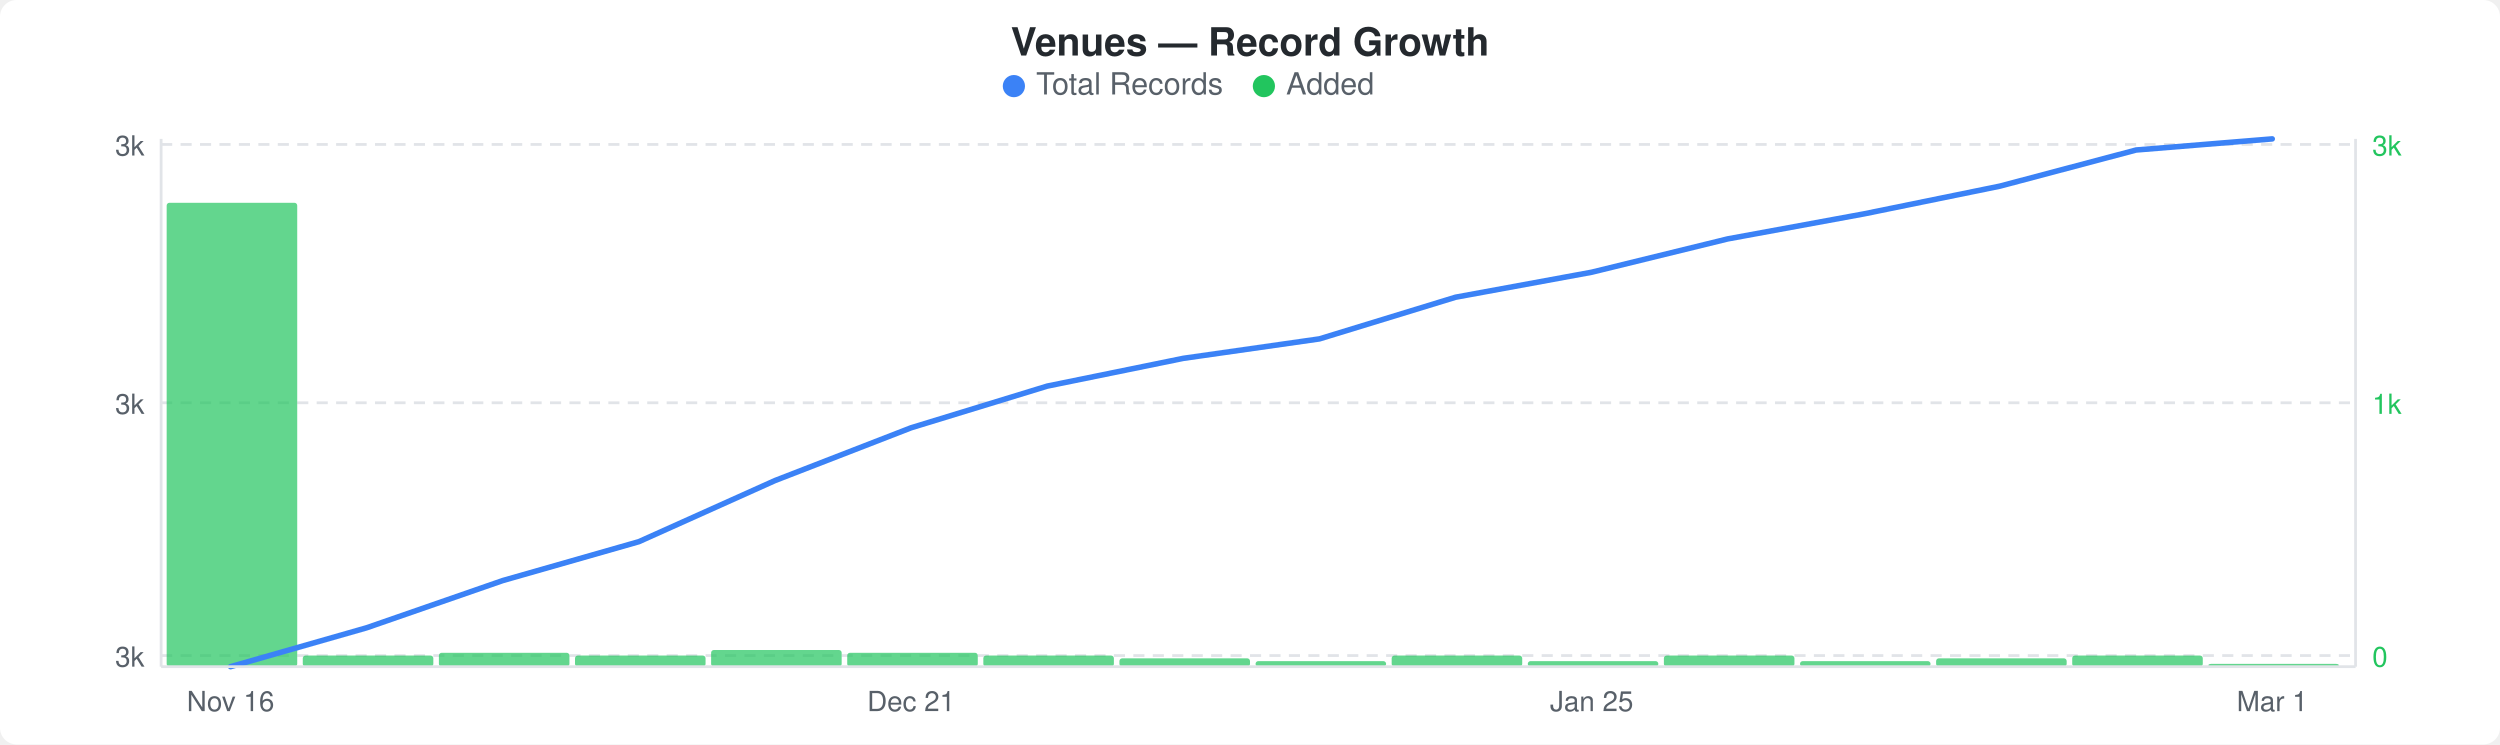
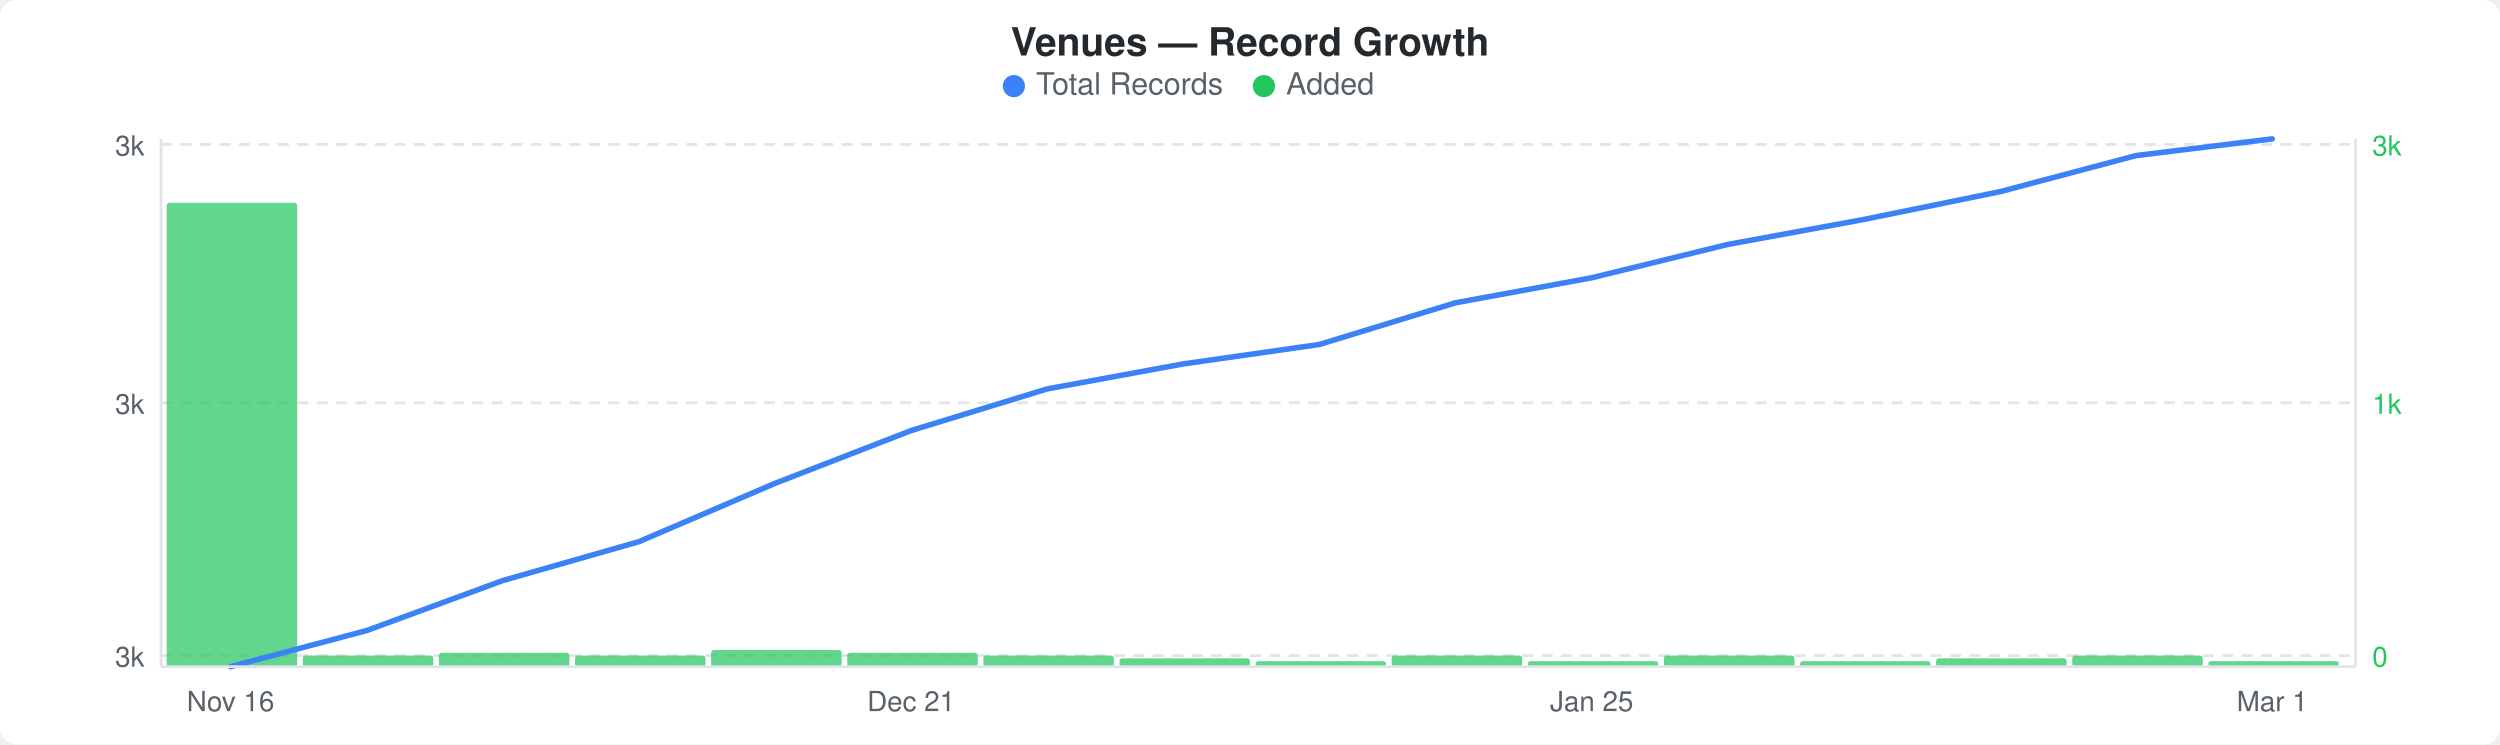
<svg xmlns="http://www.w3.org/2000/svg" width="900" height="268" viewBox="0 0 900 268">
  <rect width="900" height="268" fill="#ffffff" rx="6" ry="6" />
  <text x="450" y="20" text-anchor="middle" font-family="-apple-system, BlinkMacSystemFont, &quot;Segoe UI&quot;, Helvetica, Arial, sans-serif" font-size="14" font-weight="600" fill="#24292e">Venues — Record Growth</text>
  <circle cx="365" cy="31" r="4" fill="#3b82f6" />
  <text x="373" y="34" font-family="-apple-system, BlinkMacSystemFont, &quot;Segoe UI&quot;, Helvetica, Arial, sans-serif" font-size="11" fill="#586069">Total Records</text>
  <circle cx="455" cy="31" r="4" fill="#22c55e" />
  <text x="463" y="34" font-family="-apple-system, BlinkMacSystemFont, &quot;Segoe UI&quot;, Helvetica, Arial, sans-serif" font-size="11" fill="#586069">Added</text>
  <line x1="58" y1="52" x2="848" y2="52" stroke="#e1e4e8" stroke-width="1" stroke-dasharray="4,3" />
  <line x1="58" y1="145" x2="848" y2="145" stroke="#e1e4e8" stroke-width="1" stroke-dasharray="4,3" />
  <line x1="58" y1="236" x2="848" y2="236" stroke="#e1e4e8" stroke-width="1" stroke-dasharray="4,3" />
  <rect x="60" y="73" width="47" height="167" rx="1" fill="#22c55eb3" />
  <rect x="109" y="236" width="47" height="4" rx="1" fill="#22c55eb3" />
  <rect x="158" y="235" width="47" height="5" rx="1" fill="#22c55eb3" />
  <rect x="207" y="236" width="47" height="4" rx="1" fill="#22c55eb3" />
  <rect x="256" y="234" width="47" height="6" rx="1" fill="#22c55eb3" />
  <rect x="305" y="235" width="47" height="5" rx="1" fill="#22c55eb3" />
  <rect x="354" y="236" width="47" height="4" rx="1" fill="#22c55eb3" />
  <rect x="403" y="237" width="47" height="3" rx="1" fill="#22c55eb3" />
  <rect x="452" y="238" width="47" height="2" rx="1" fill="#22c55eb3" />
  <rect x="501" y="236" width="47" height="4" rx="1" fill="#22c55eb3" />
  <rect x="550" y="238" width="47" height="2" rx="1" fill="#22c55eb3" />
  <rect x="599" y="236" width="47" height="4" rx="1" fill="#22c55eb3" />
  <rect x="648" y="238" width="47" height="2" rx="1" fill="#22c55eb3" />
  <rect x="697" y="237" width="47" height="3" rx="1" fill="#22c55eb3" />
  <rect x="746" y="236" width="47" height="4" rx="1" fill="#22c55eb3" />
-   <rect x="795" y="239" width="47" height="1" rx="1" fill="#22c55eb3" />
-   <polyline points="83,240 132,226 181,209 230,195 279,173 328,154 377,139 426,129 475,122 524,107 573,98 622,86 671,77 720,67 769,54 818,50" fill="none" stroke="#3b82f6" stroke-width="2" stroke-linejoin="round" stroke-linecap="round" />
+   <rect x="795" y="238" width="47" height="2" rx="1" fill="#22c55eb3" />
+   <polyline points="83,240 132,227 181,209 230,195 279,174 328,155 377,140 426,131 475,124 524,109 573,100 622,88 671,79 720,69 769,56 818,50" fill="none" stroke="#3b82f6" stroke-width="2" stroke-linejoin="round" stroke-linecap="round" />
  <text x="52" y="56" text-anchor="end" font-family="-apple-system, BlinkMacSystemFont, &quot;Segoe UI&quot;, Helvetica, Arial, sans-serif" font-size="10" fill="#586069">3k</text>
  <text x="52" y="149" text-anchor="end" font-family="-apple-system, BlinkMacSystemFont, &quot;Segoe UI&quot;, Helvetica, Arial, sans-serif" font-size="10" fill="#586069">3k</text>
  <text x="52" y="240" text-anchor="end" font-family="-apple-system, BlinkMacSystemFont, &quot;Segoe UI&quot;, Helvetica, Arial, sans-serif" font-size="10" fill="#586069">3k</text>
  <text x="854" y="56" text-anchor="start" font-family="-apple-system, BlinkMacSystemFont, &quot;Segoe UI&quot;, Helvetica, Arial, sans-serif" font-size="10" fill="#22c55e">3k</text>
  <text x="854" y="149" text-anchor="start" font-family="-apple-system, BlinkMacSystemFont, &quot;Segoe UI&quot;, Helvetica, Arial, sans-serif" font-size="10" fill="#22c55e">1k</text>
  <text x="854" y="240" text-anchor="start" font-family="-apple-system, BlinkMacSystemFont, &quot;Segoe UI&quot;, Helvetica, Arial, sans-serif" font-size="10" fill="#22c55e">0</text>
  <line x1="58" y1="50" x2="58" y2="240" stroke="#e1e4e8" stroke-width="1" />
  <line x1="58" y1="240" x2="848" y2="240" stroke="#e1e4e8" stroke-width="1" />
  <line x1="848" y1="50" x2="848" y2="240" stroke="#e1e4e8" stroke-width="1" />
  <text x="83" y="256" text-anchor="middle" font-family="-apple-system, BlinkMacSystemFont, &quot;Segoe UI&quot;, Helvetica, Arial, sans-serif" font-size="10" fill="#586069">Nov 16</text>
  <text x="328" y="256" text-anchor="middle" font-family="-apple-system, BlinkMacSystemFont, &quot;Segoe UI&quot;, Helvetica, Arial, sans-serif" font-size="10" fill="#586069">Dec 21</text>
  <text x="573" y="256" text-anchor="middle" font-family="-apple-system, BlinkMacSystemFont, &quot;Segoe UI&quot;, Helvetica, Arial, sans-serif" font-size="10" fill="#586069">Jan 25</text>
  <text x="818" y="256" text-anchor="middle" font-family="-apple-system, BlinkMacSystemFont, &quot;Segoe UI&quot;, Helvetica, Arial, sans-serif" font-size="10" fill="#586069">Mar 1</text>
</svg>
